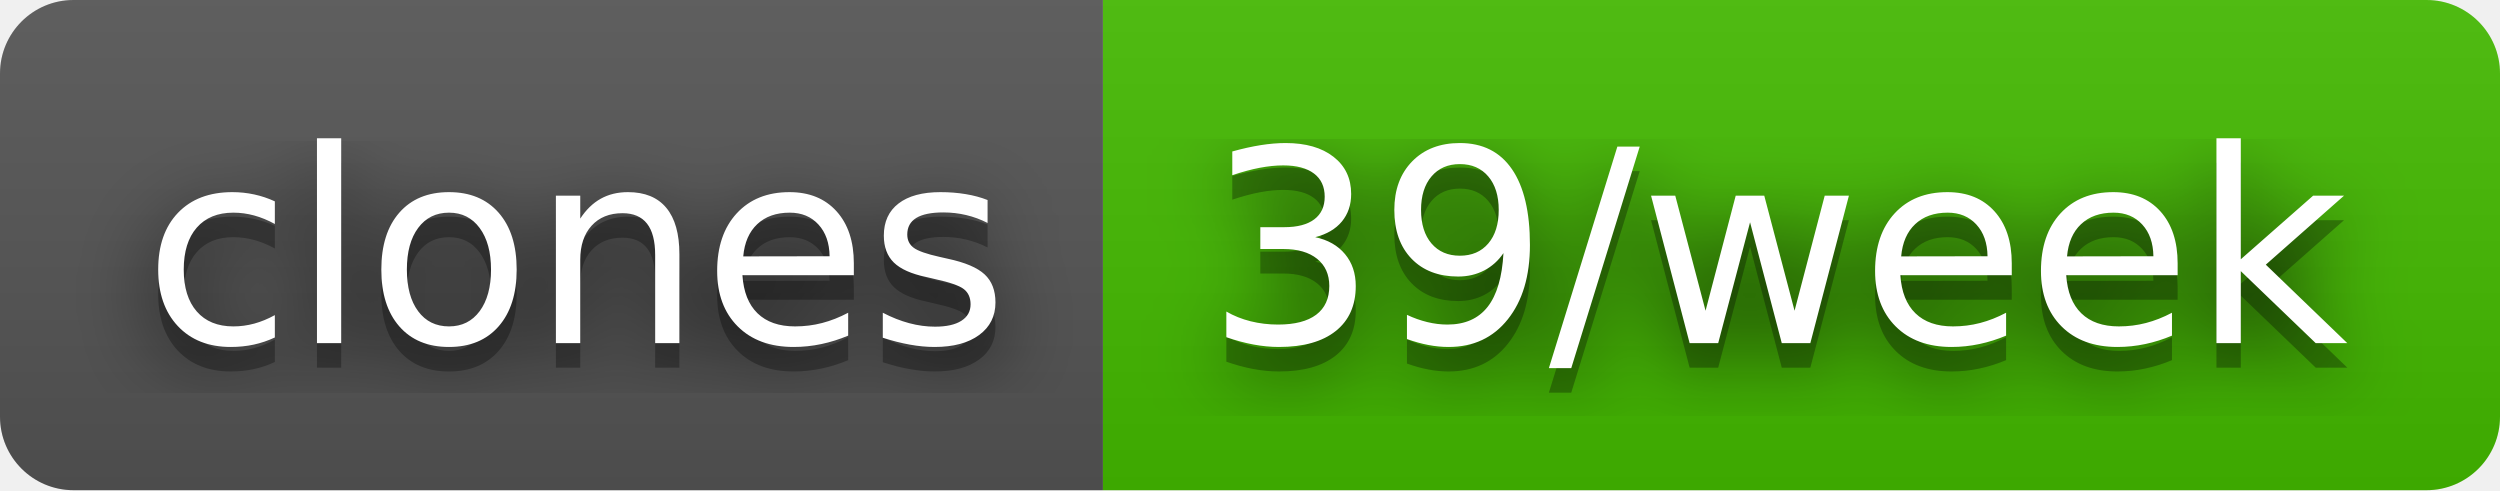
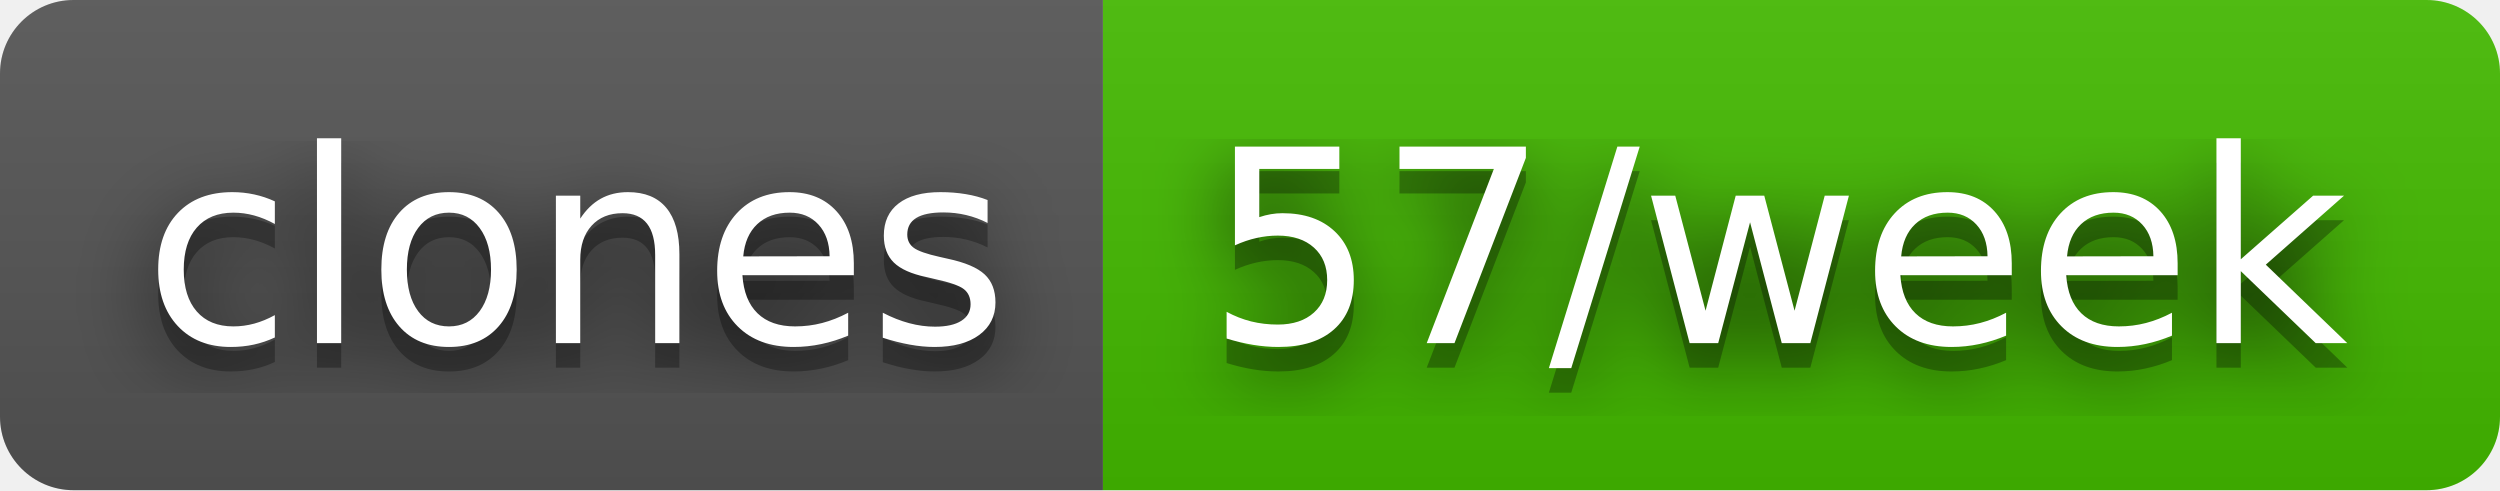
- <svg xmlns="http://www.w3.org/2000/svg" width="102" height="20" role="img" aria-label="clones: 39/week">
+ <svg xmlns="http://www.w3.org/2000/svg" width="102" height="20" role="img" aria-label="clones: 57/week">
  <filter id="blur">
    <feGaussianBlur stdDeviation="16" />
  </filter>
  <linearGradient id="s" x2="0" y2="100%">
    <stop offset="0" stop-color="#bbb" stop-opacity=".1" />
    <stop offset="1" stop-opacity=".1" />
  </linearGradient>
  <clipPath id="r">
    <rect width="102" height="20" rx="3" />
  </clipPath>
  <g clip-path="url(#r)">
    <rect width="45" height="20" fill="#555" />
    <rect x="45" width="57" height="20" fill="#4b0" />
    <rect width="102" height="20" fill="url(#s)" />
  </g>
  <g fill="#fff" text-anchor="middle" font-family="Verdana,Geneva,DejaVu Sans,sans-serif" text-rendering="geometricPrecision" font-size="110">
    <g transform="scale(.1)">
      <g aria-hidden="true" fill="#010101">
        <text x="235" y="150" fill-opacity=".8" filter="url(#blur)" textLength="350">clones</text>
        <text x="235" y="150" fill-opacity=".3" textLength="350">clones</text>
      </g>
      <text x="235" y="140" textLength="350">clones</text>
    </g>
    <g transform="scale(.1)">
      <g aria-hidden="true" fill="#010101">
-         <text x="725" y="150" fill-opacity=".8" filter="url(#blur)" textLength="470">39/week</text>
-         <text x="725" y="150" fill-opacity=".3" textLength="470">39/week</text>
+         <text x="725" y="150" fill-opacity=".8" filter="url(#blur)" textLength="470">57/week</text>
+         <text x="725" y="150" fill-opacity=".3" textLength="470">57/week</text>
      </g>
-       <text x="725" y="140" textLength="470">39/week</text>
+       <text x="725" y="140" textLength="470">57/week</text>
    </g>
  </g>
</svg>
